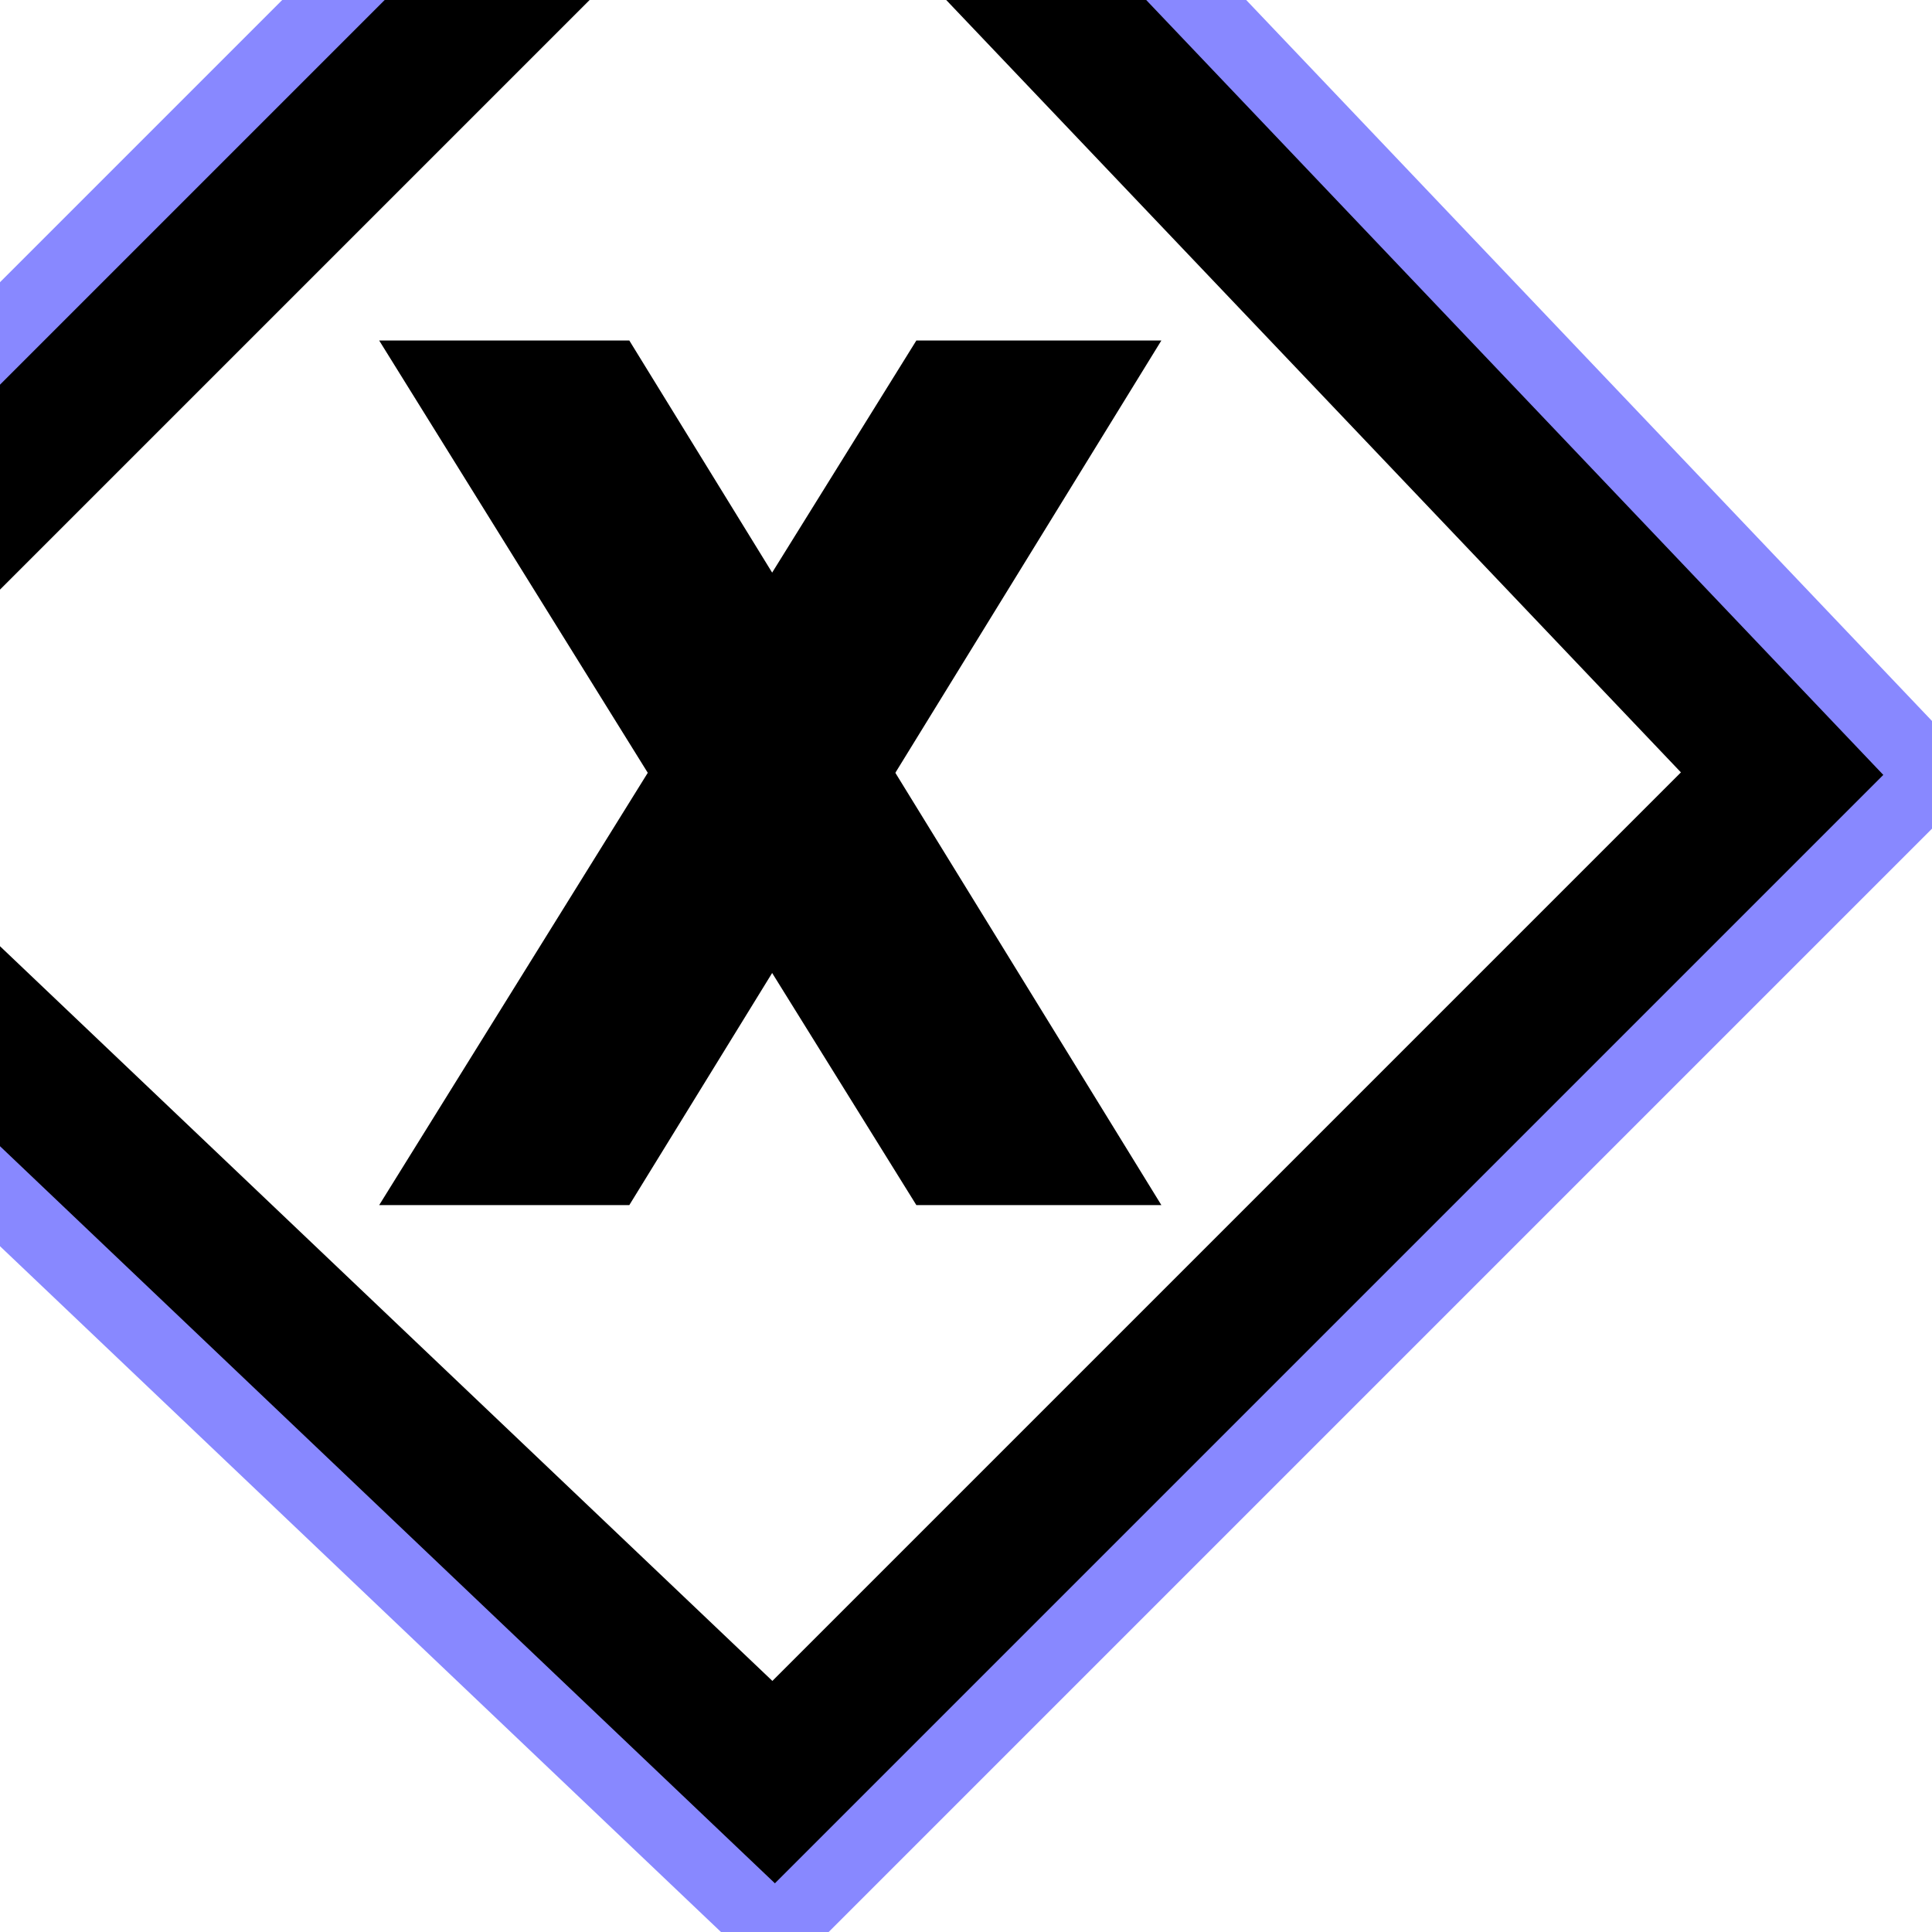
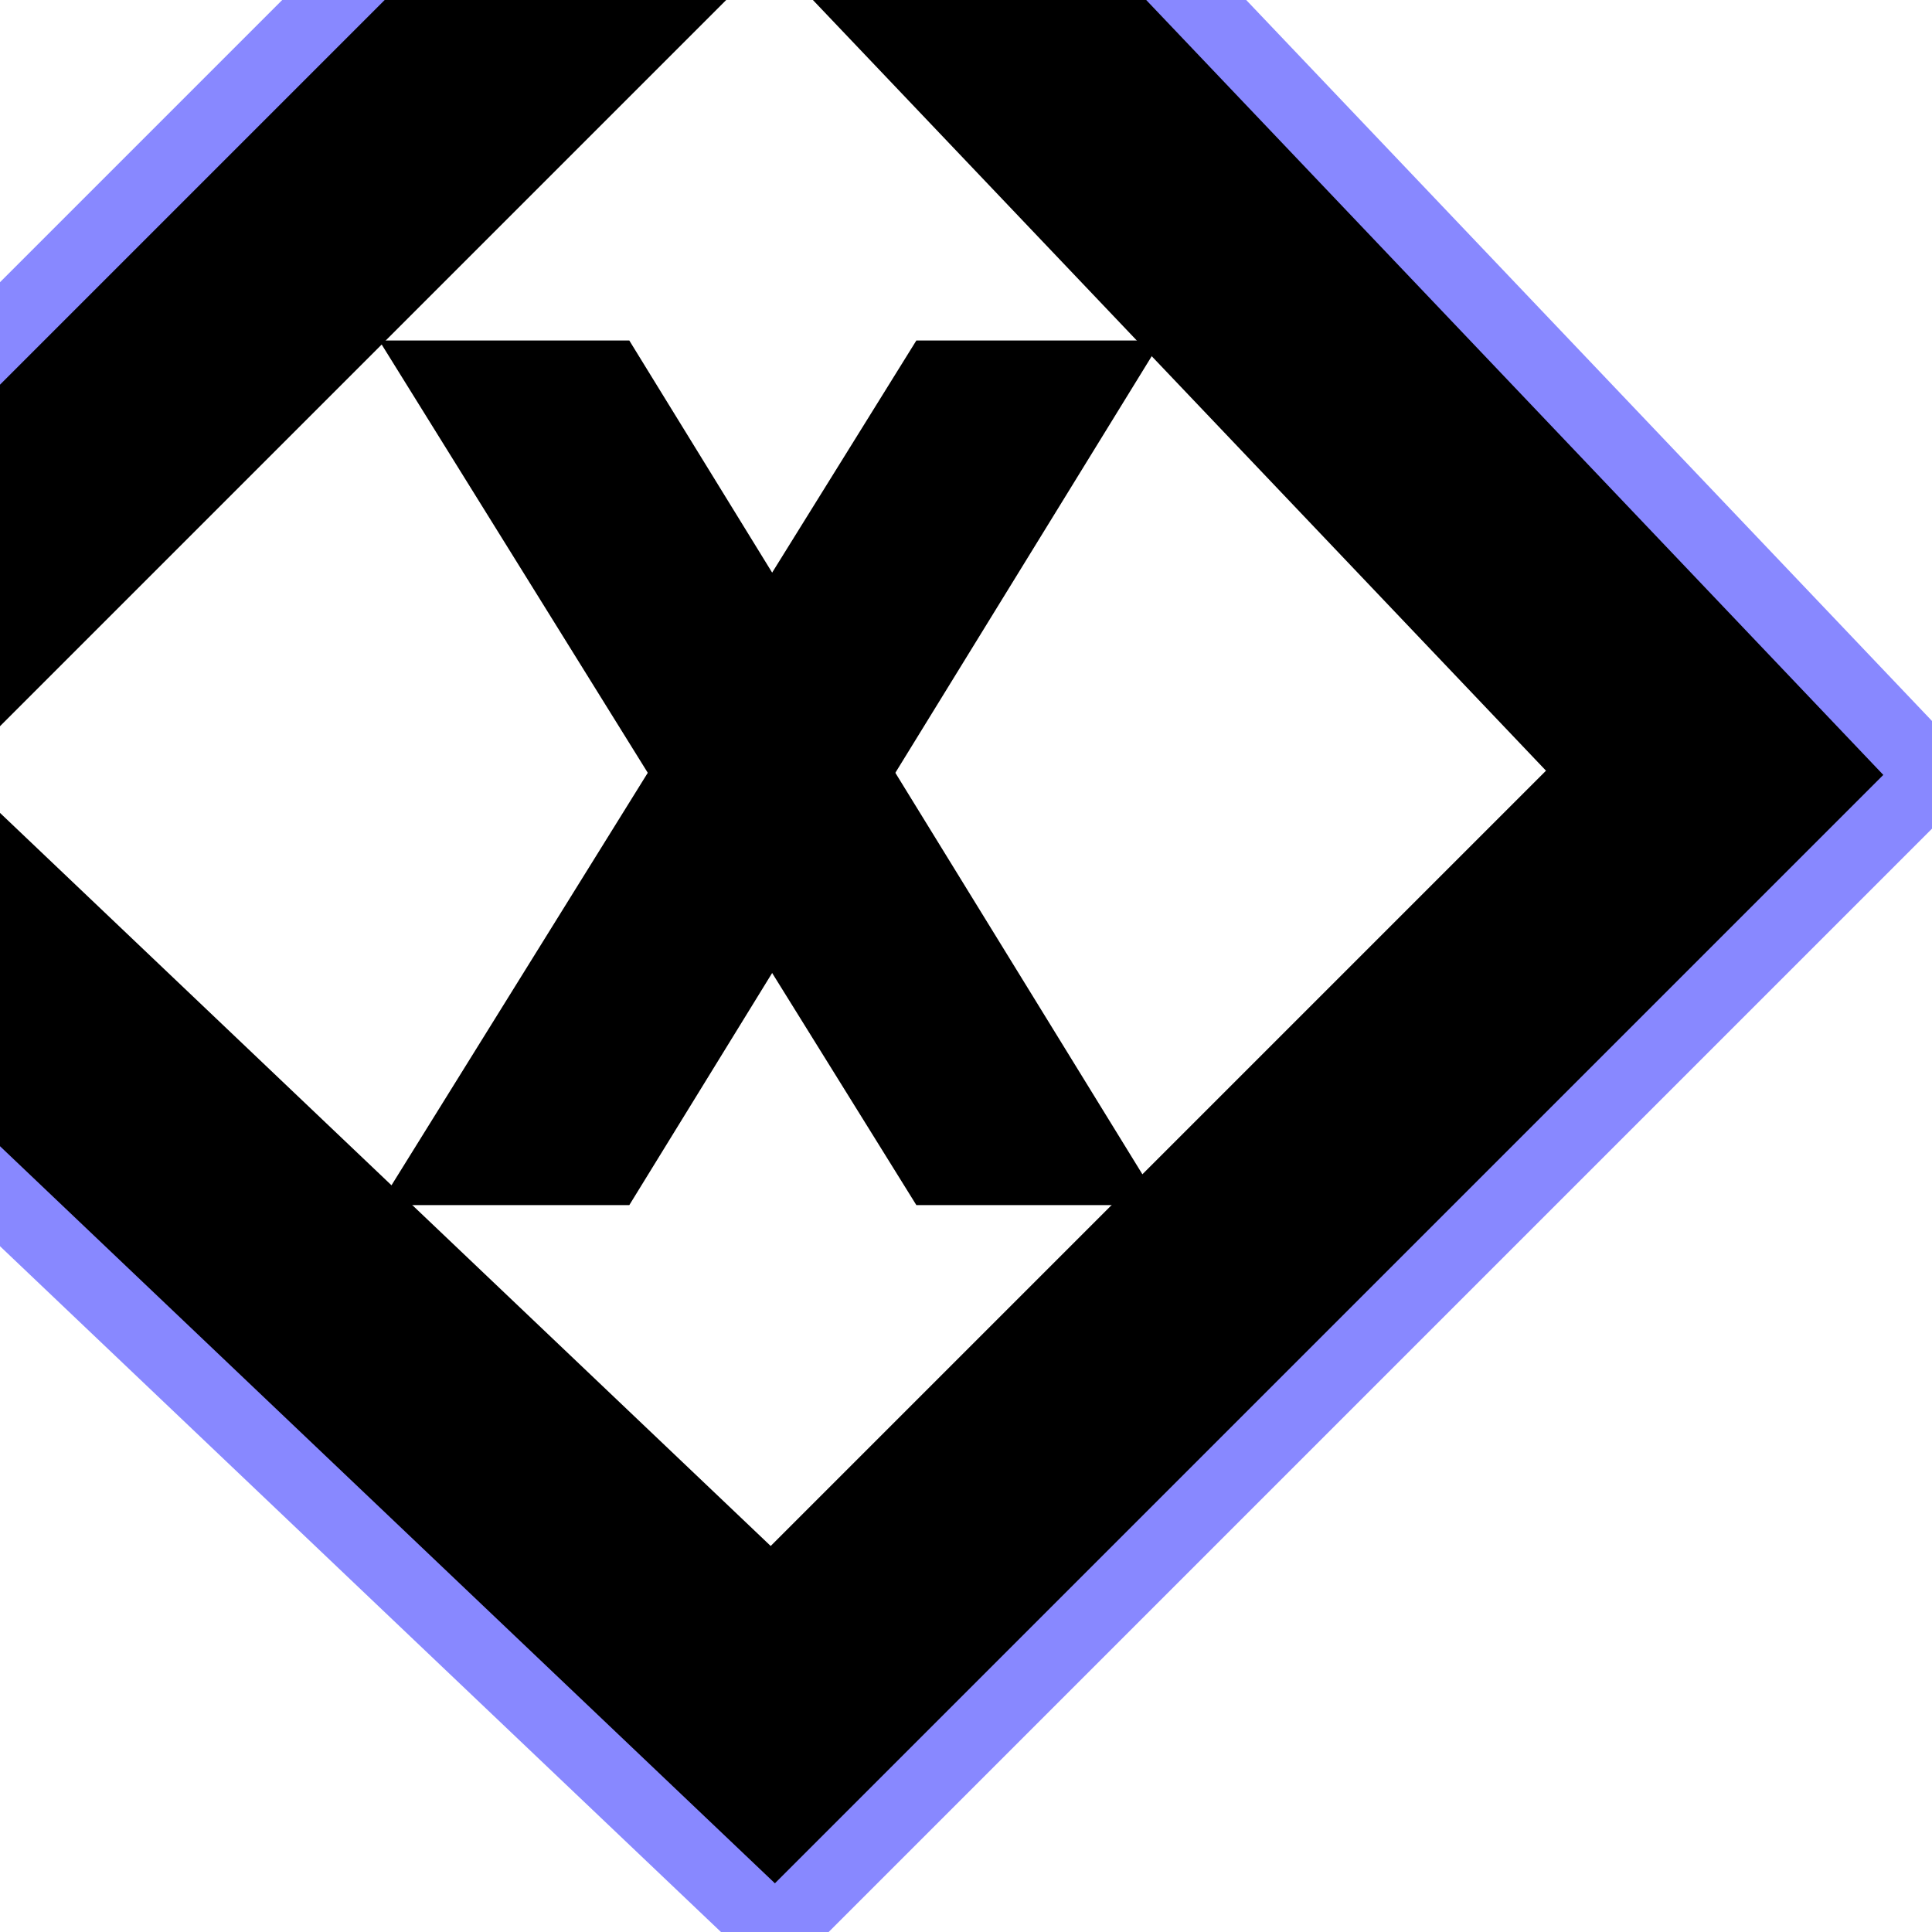
<svg xmlns="http://www.w3.org/2000/svg" xmlns:ns1="http://www.b3mn.org/oryx" version="1.0" width="40" height="40">
  <defs id="defs4" />
  <ns1:magnets>
    <ns1:magnet ns1:default="yes" ns1:cy="16" ns1:cx="16" />
  </ns1:magnets>
  <g>
    <defs>
      <radialGradient id="background" cx="10%" cy="10%" r="100%" fx="10%" fy="10%">
        <stop offset="0%" stop-color="#ffffff" stop-opacity="1" />
        <stop id="fill_el" offset="100%" stop-color="#ffffff" stop-opacity="1" />
      </radialGradient>
    </defs>
    <path d="M -4.5,16 L 16,-4.5 L 35.5,16 L 16,35.5z" id="selected" fill="url(#background) white" stroke="#88F" style="stroke-width:8" />
+     <path d="M -4.5,16 L 16,-4.5 L 35.5,16 L 16,35.5z" id="bg_frame" fill="url(#background) white" stroke="black" style="stroke-width:1" />
    <path d="M -4.5,16 L 16,-4.5 L 35.5,16 L 16,35.5z" id="thick_bg_frame" class="configuration-extension" fill="url(#background) white" stroke="black" style="stroke-width:5" />
-     <path d="M -4.5,16 L 16,-4.5 L 35.5,16 L 16,35.5z" id="bg_frame" fill="url(#background) white" stroke="black" style="stroke-width:1" />
    <g id="cross">
      <path id="crosspath" stroke="black" fill="black" d="M 8.75,7.55 L 12.75,7.55 L 23.15,24.45 L 19.25,24.45 z" style="stroke-width:1" />
      <path id="crosspath2" stroke="black" fill="black" d="M 8.75,24.45 L 19.25,7.55 L 23.15,7.55 L 12.75,24.45 z" style="stroke-width:1" />
    </g>
    <text id="text_name" x="26" y="26" ns1:align="left top" />
  </g>
</svg>
